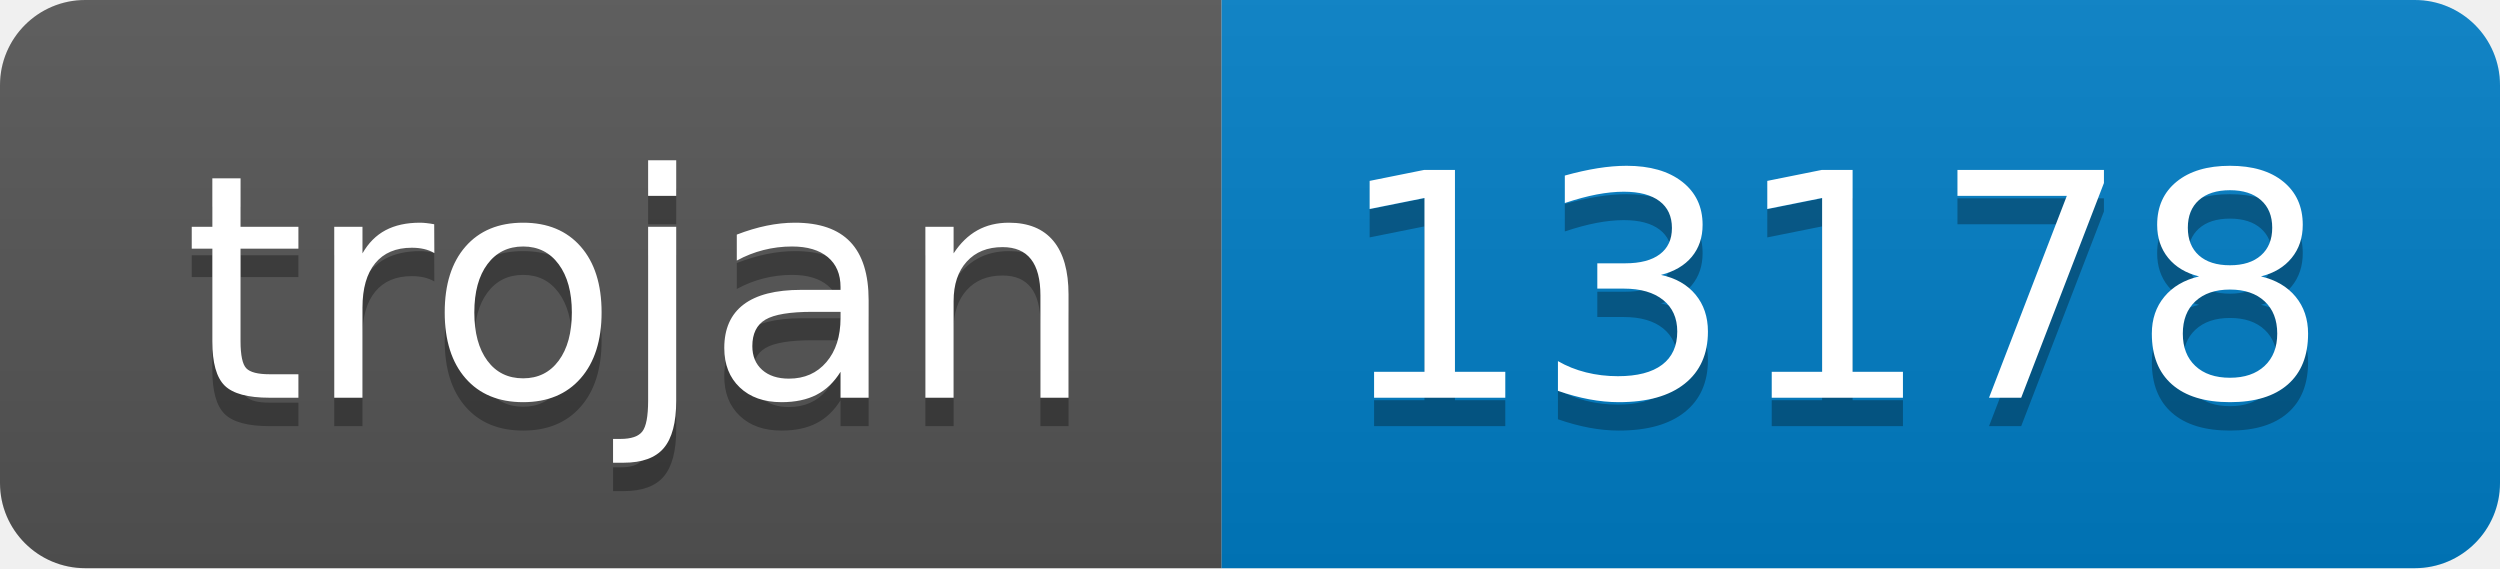
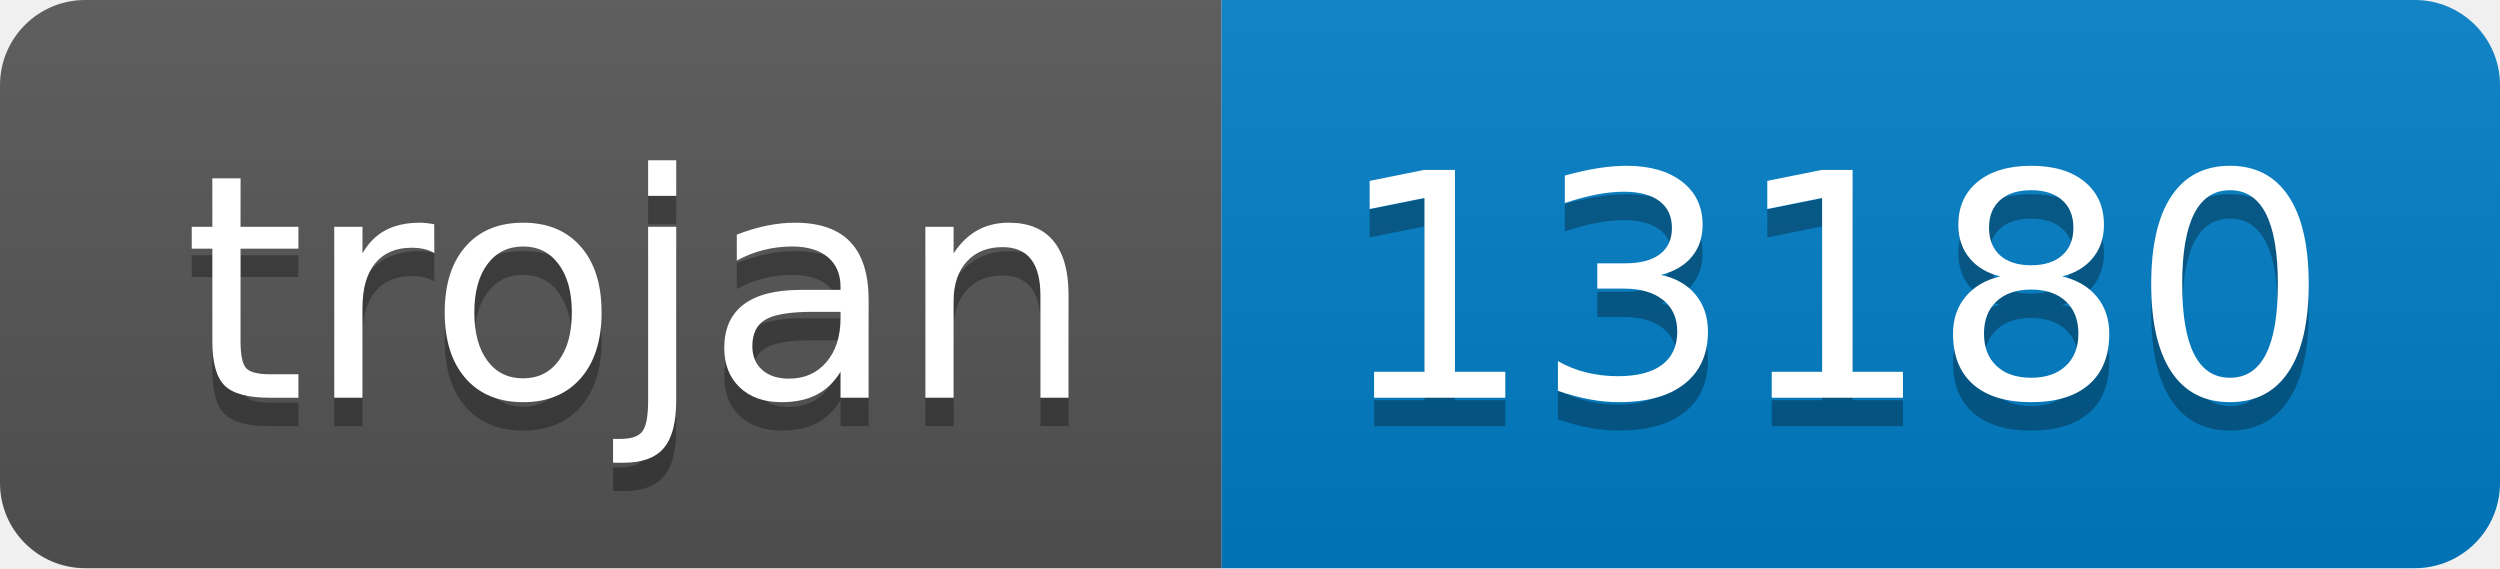
- <svg xmlns="http://www.w3.org/2000/svg" width="88" height="20" role="img" aria-label="trojan: 13178">
+ <svg xmlns="http://www.w3.org/2000/svg" width="88" height="20" role="img" aria-label="trojan: 13180">
  <linearGradient id="s" x2="0" y2="100%">
    <stop offset="0" stop-color="#bbb" stop-opacity=".1" />
    <stop offset="1" stop-opacity=".1" />
  </linearGradient>
  <clipPath id="r">
    <rect width="88" height="20" rx="3" fill="#fff" />
  </clipPath>
  <g clip-path="url(#r)">
    <rect width="43" height="20" fill="#555" />
    <rect x="43" width="45" height="20" fill="#007ec6" />
    <rect width="88" height="20" fill="url(#s)" />
  </g>
  <g fill="#fff" text-anchor="middle" font-family="Verdana,Geneva,DejaVu Sans,sans-serif" text-rendering="geometricPrecision" font-size="110">
    <text aria-hidden="true" x="225" y="150" fill="#010101" fill-opacity=".3" transform="scale(.1)" textLength="330">trojan</text>
    <text x="225" y="140" transform="scale(.1)" fill="#fff" textLength="330">trojan</text>
-     <text aria-hidden="true" x="645" y="150" fill="#010101" fill-opacity=".3" transform="scale(.1)" textLength="350">13178</text>
-     <text x="645" y="140" transform="scale(.1)" fill="#fff" textLength="350">13178</text>
+     <text aria-hidden="true" x="645" y="150" fill="#010101" fill-opacity=".3" transform="scale(.1)" textLength="350">13180</text>
+     <text x="645" y="140" transform="scale(.1)" fill="#fff" textLength="350">13180</text>
  </g>
</svg>
